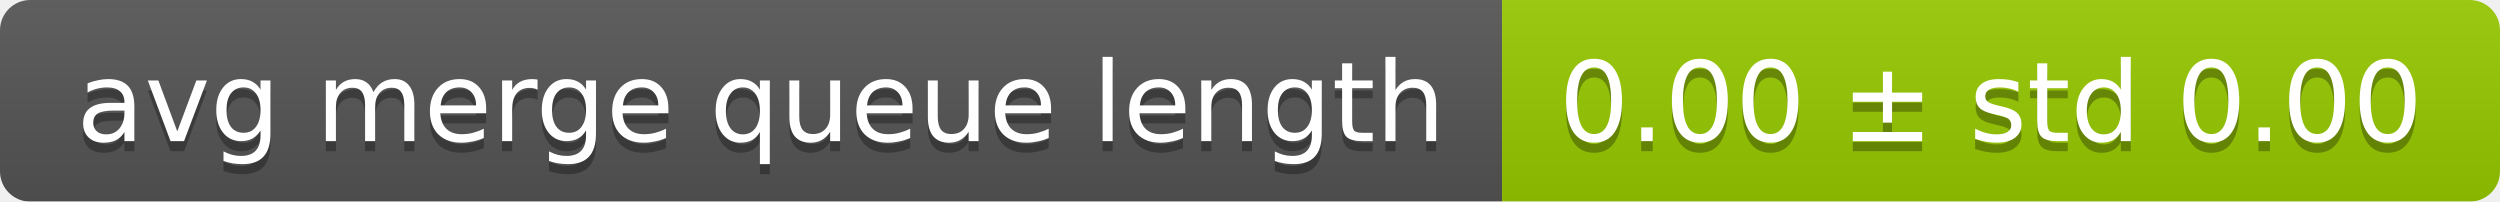
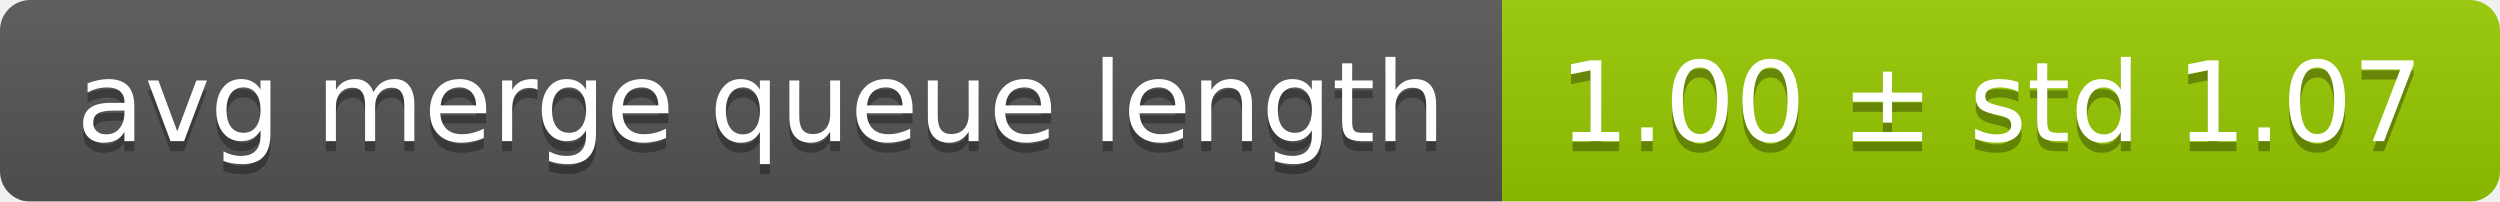
<svg xmlns="http://www.w3.org/2000/svg" width="248" height="20">
  <linearGradient id="smooth" x2="0" y2="100%">
    <stop offset="0" stop-color="#bbb" stop-opacity=".1" />
    <stop offset="1" stop-opacity=".1" />
  </linearGradient>
  <mask id="round">
    <rect width="248" height="20" rx="3" fill="#fff" />
  </mask>
  <g mask="url(#round)">
    <rect width="149" height="20" fill="#555" />
    <rect x="149" width="99" height="20" fill="#97ca00" />
    <rect width="248" height="20" fill="url(#smooth)" />
  </g>
  <g fill="#fff" text-anchor="middle" font-family="DejaVu Sans,Verdana,Geneva,sans-serif" font-size="11">
    <text x="75.5" y="15" fill="#010101" fill-opacity=".3">avg merge queue length</text>
    <text x="75.5" y="14">avg merge queue length</text>
-     <text x="197.5" y="15" fill="#010101" fill-opacity=".3">0.00 ± std 0.00</text>
-     <text x="197.5" y="14">0.00 ± std 0.00</text>
+     <text x="197.5" y="15" fill="#010101" fill-opacity=".3">1.00 ± std 1.07</text>
+     <text x="197.5" y="14">1.00 ± std 1.07</text>
  </g>
</svg>
